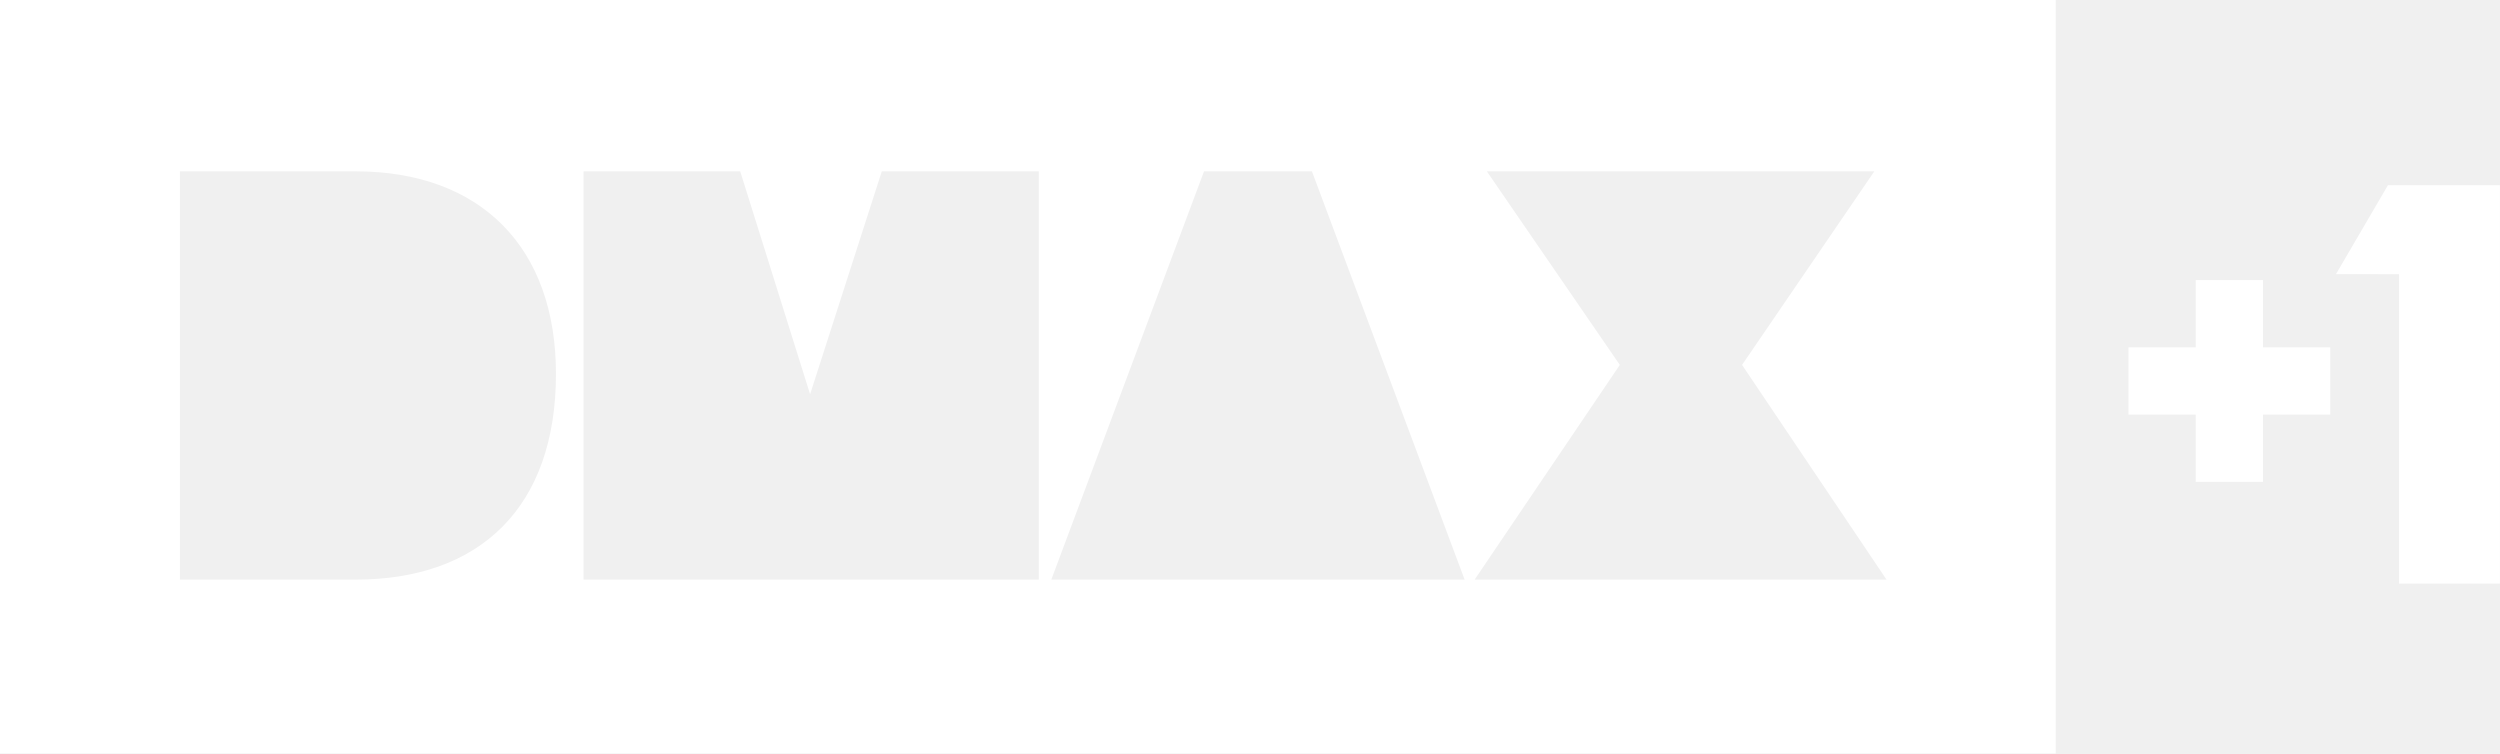
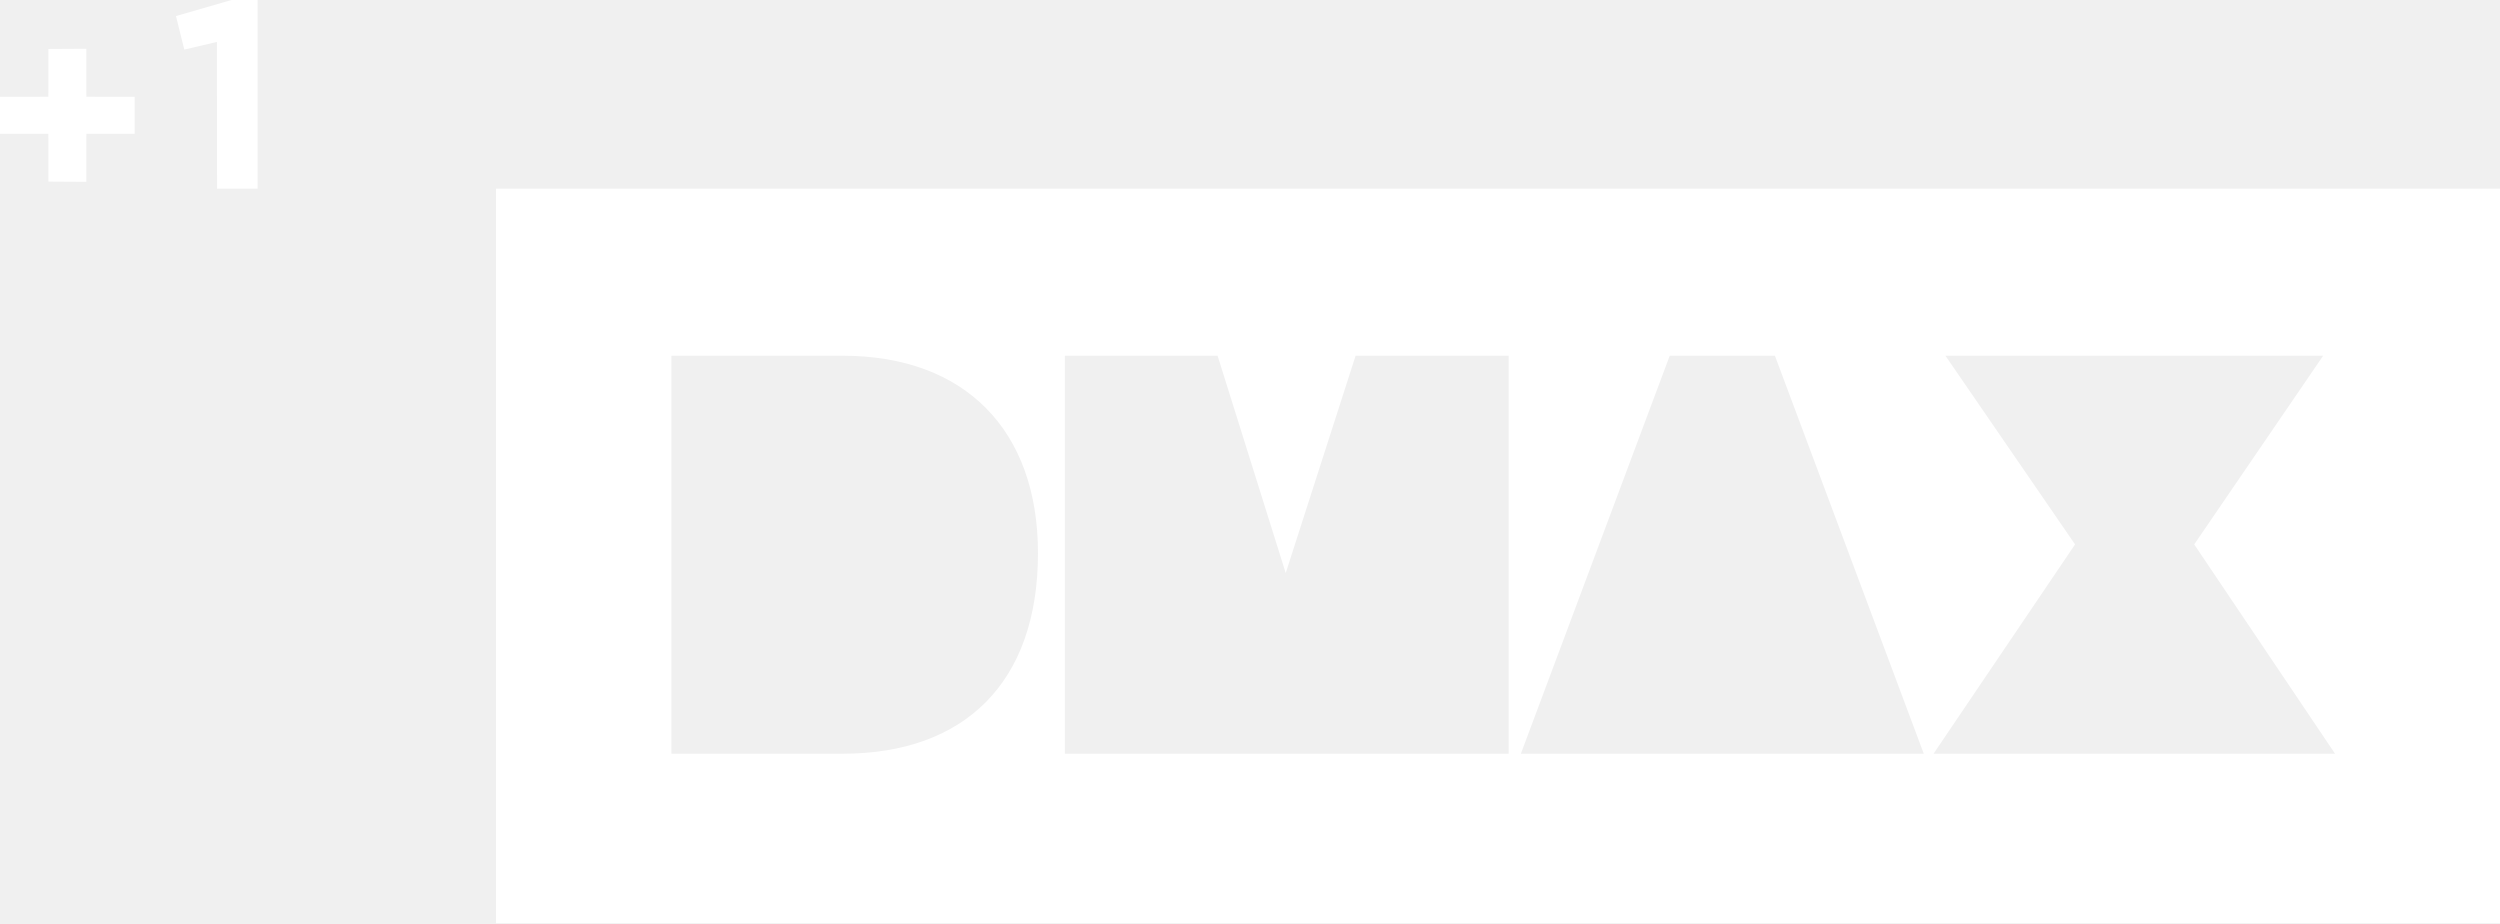
- <svg xmlns="http://www.w3.org/2000/svg" width="972.89" height="293.22" version="1.1" viewBox="0 0 972.89 293.22" xml:space="preserve">
-   <link rel="stylesheet" type="text/css" />
-   <link rel="stylesheet" type="text/css" />
-   <style lang="en" type="text/css" />
-   <style lang="en" type="text/css" />
-   <path d="m0 3.418e-6v293.22h800v-293.22zm70.025 66.679h68.352c48.684 0 77.978 29.573 77.978 78.814 0 51.892-29.573 80.068-77.978 80.068h-68.352zm157.07 0h60.958l27.201 86.764 27.899-86.764h61.1v158.88h-177.16zm241.46 0h41.987l59.424 158.88h-160.84zm110.06 0h150.79l-51.474 75.327 56.217 83.555h-160.28l56.495-83.555z" fill="#fff" stroke-width="1.395" />
-   <g transform="matrix(1.3949 0 0 1.3949 0 4.418e-6)" fill="#fff" stroke-width=".924">
-     <path d="m666.2 51.668-14.493 24.804 17.588 0.024v86.329h28.147v-111.16z" />
-     <path d="m612.57 78.137v18.765h-18.765v18.765h18.765v18.765h18.765v-18.765h18.765v-18.765h-18.765v-18.765z" />
+ <svg xmlns="http://www.w3.org/2000/svg" width="998.01" height="368.54" version="1.1" viewBox="0 0 998.01 368.54">
+   <path d="m198.01 75.327v293.22h800v-293.22zm70.025 66.679h68.352c48.684 0 77.978 29.573 77.978 78.814 0 51.892-29.573 80.068-77.978 80.068h-68.352zm157.07 0h60.958l27.201 86.764 27.899-86.764h61.1v158.88h-177.16zm241.46 0h41.987l59.424 158.88h-160.84zm110.06 0h150.79l-51.474 75.327 56.217 83.555h-160.28l56.495-83.555z" fill="#fff" stroke-width="1.395" />
+   <g transform="scale(1.3949)" fill="#fff">
+     <path d="m66.262 0h7.454v54h-11.6l-0.035-42.007-9.338 2.196-2.382-9.591z" />
+     <path d="m13.856 14.017 10.842-0.061 0.02 13.735 13.826 0.015v10.58l-13.826 0.015-0.02 13.735-10.842-0.061-0.015-13.674-13.841-0.015v-10.58l13.841-0.015z" />
  </g>
</svg>
